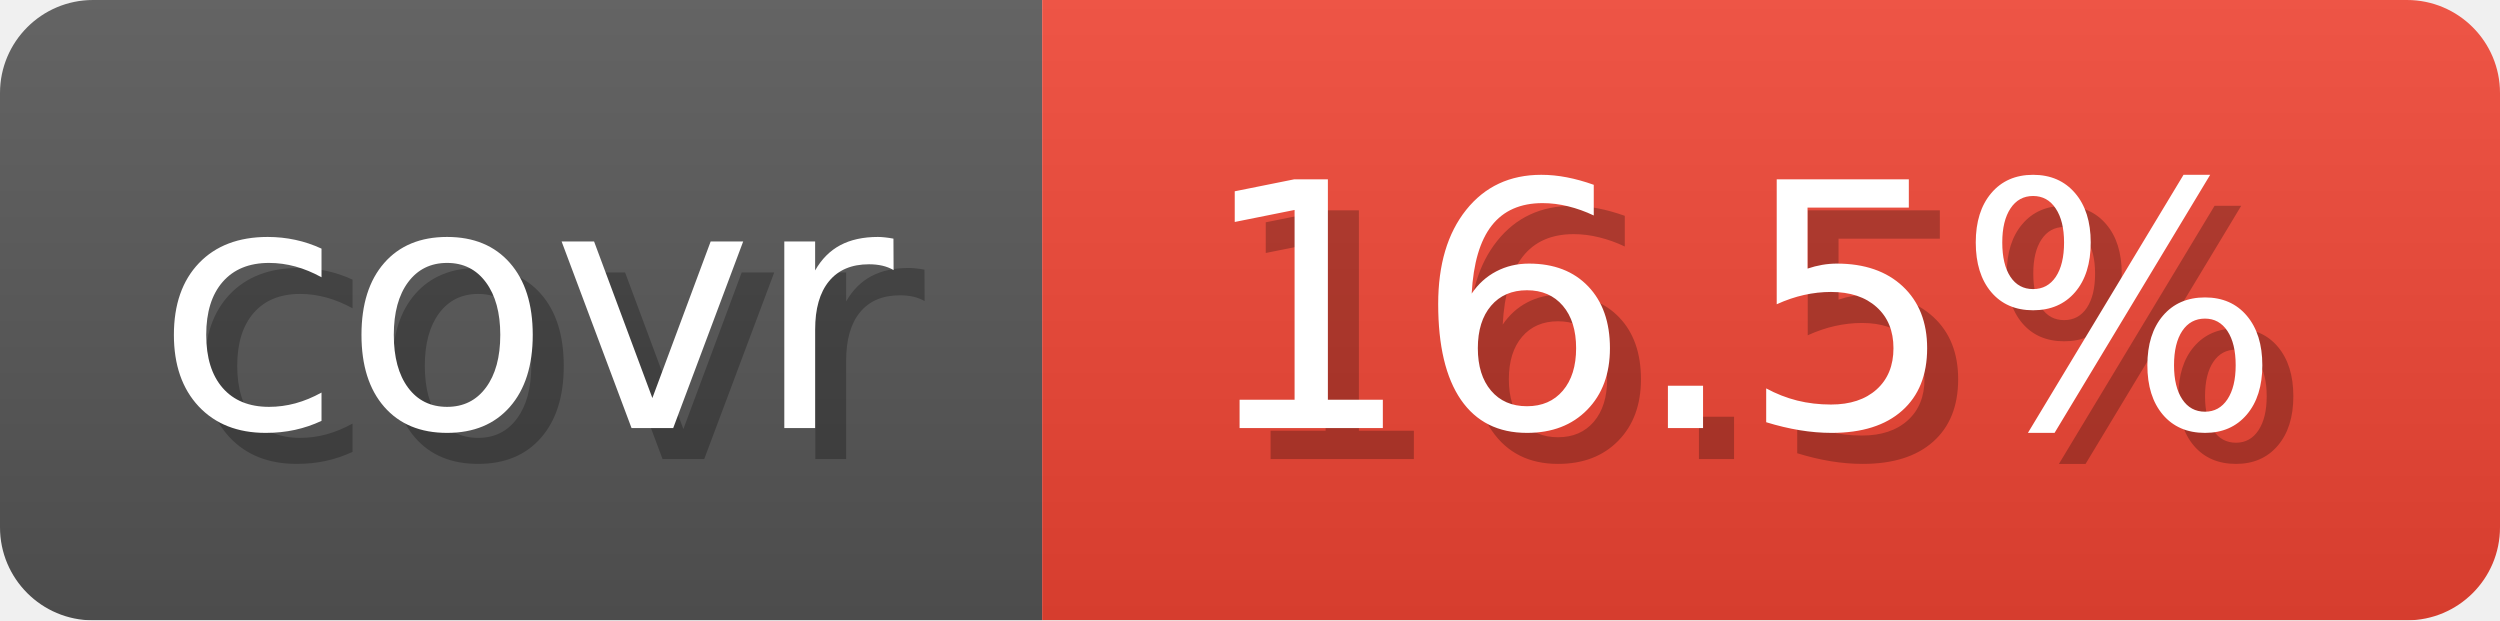
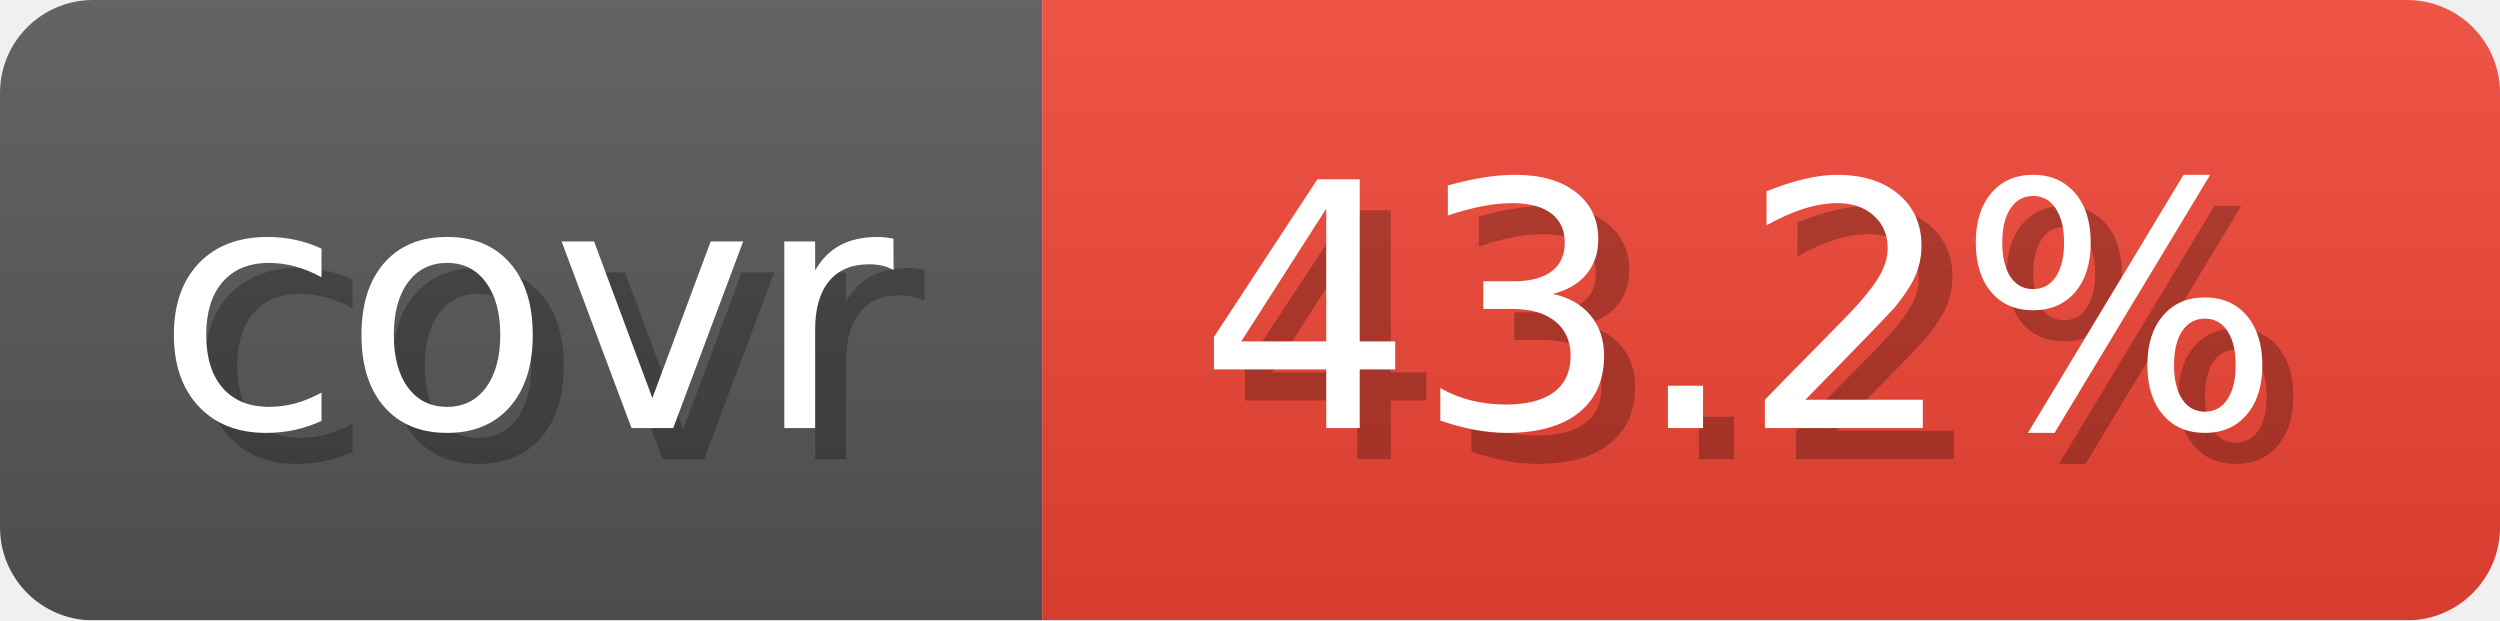
- <svg xmlns="http://www.w3.org/2000/svg" width="80.6" height="20" viewBox="0 0 806 200" role="img" aria-label="covr: 16.5%">
+ <svg xmlns="http://www.w3.org/2000/svg" width="80.6" height="20" viewBox="0 0 806 200" role="img" aria-label="covr: 43.2%">
  <linearGradient id="gradient" x2="0" y2="100%">
    <stop offset="0" stop-opacity=".1" stop-color="#EEE" />
    <stop offset="1" stop-opacity=".1" />
  </linearGradient>
  <mask id="round">
    <rect width="806" height="200" rx="30" fill="#FFF" />
  </mask>
  <g mask="url(#round)">
    <rect width="336" height="200" fill="#555" />
    <rect x="336" width="470" height="200" fill="#E43" />
    <rect width="806" height="200" fill="url(#gradient)" />
  </g>
  <g aria-hidden="true" text-anchor="start" font-family="Verdana,DejaVu Sans,sans-serif" font-size="110">
    <text x="60" y="148" textLength="236" fill="#000" opacity="0.25">covr</text>
    <text x="50" y="138" textLength="236" fill="#fff">covr</text>
-     <text x="396" y="148" textLength="370" fill="#000" opacity="0.25">16.5%</text>
-     <text x="386" y="138" textLength="370" fill="#fff">16.5%</text>
+     <text x="396" y="148" textLength="370" fill="#000" opacity="0.25">43.2%</text>
+     <text x="386" y="138" textLength="370" fill="#fff">43.2%</text>
  </g>
</svg>
